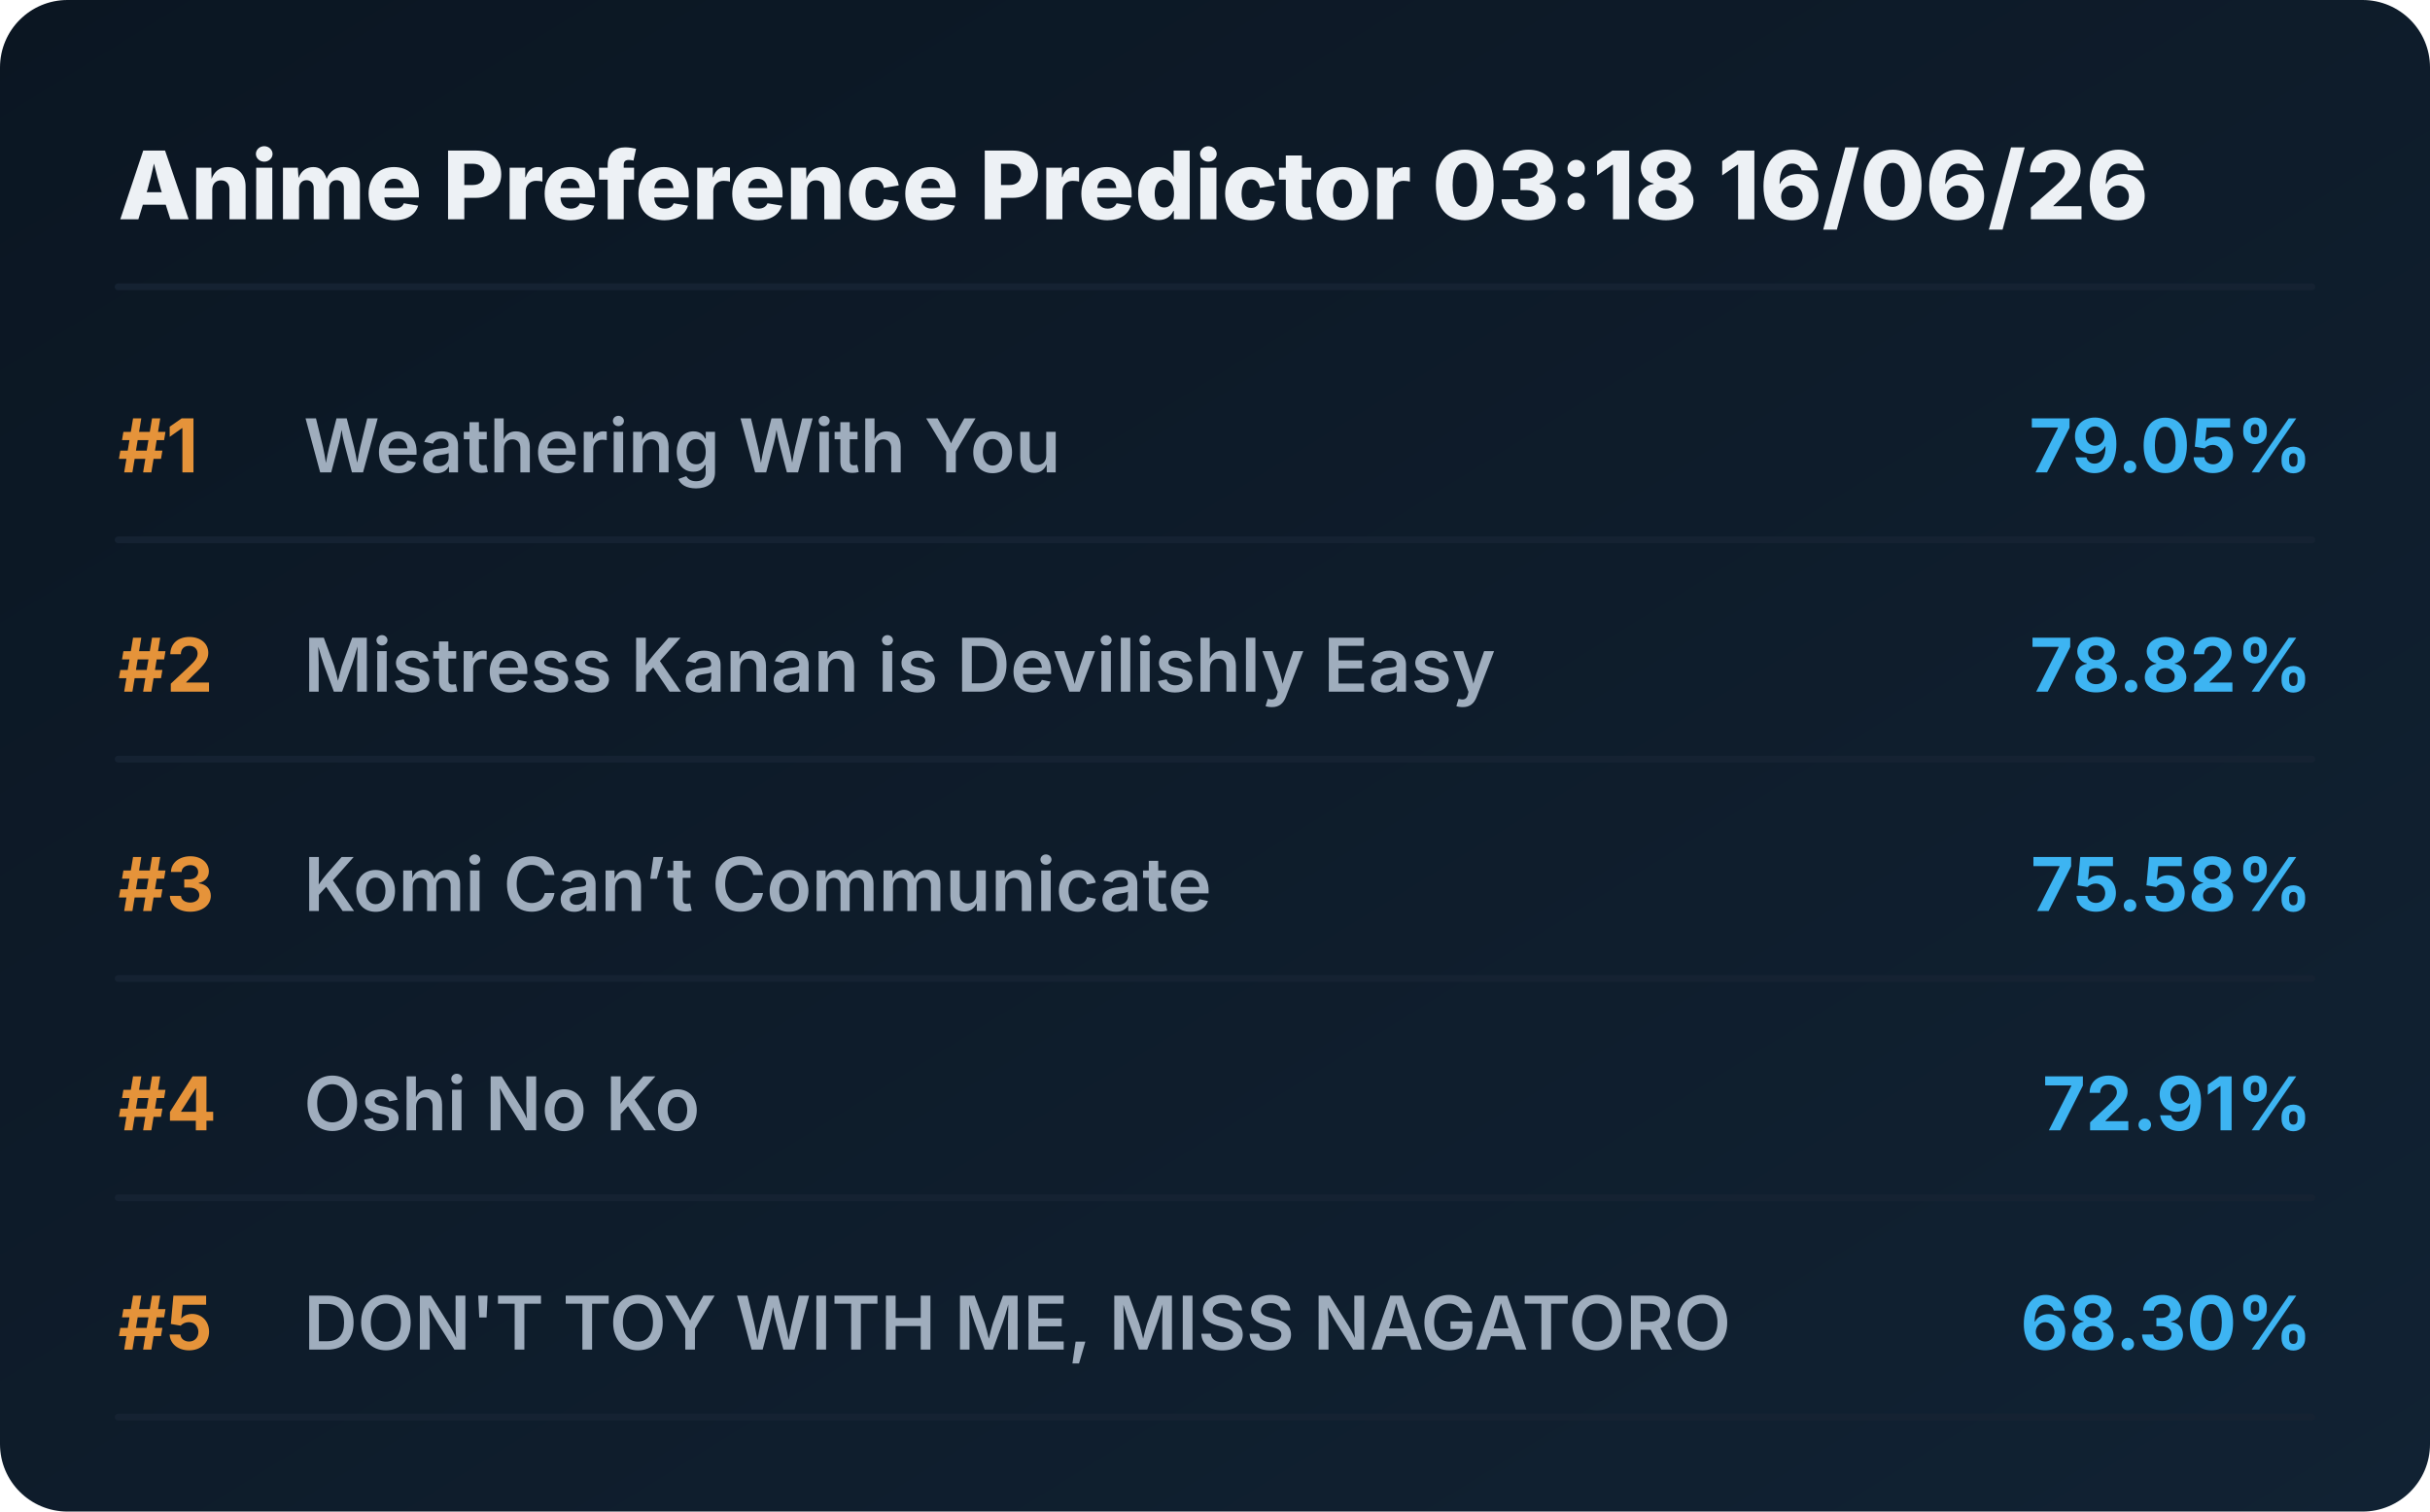
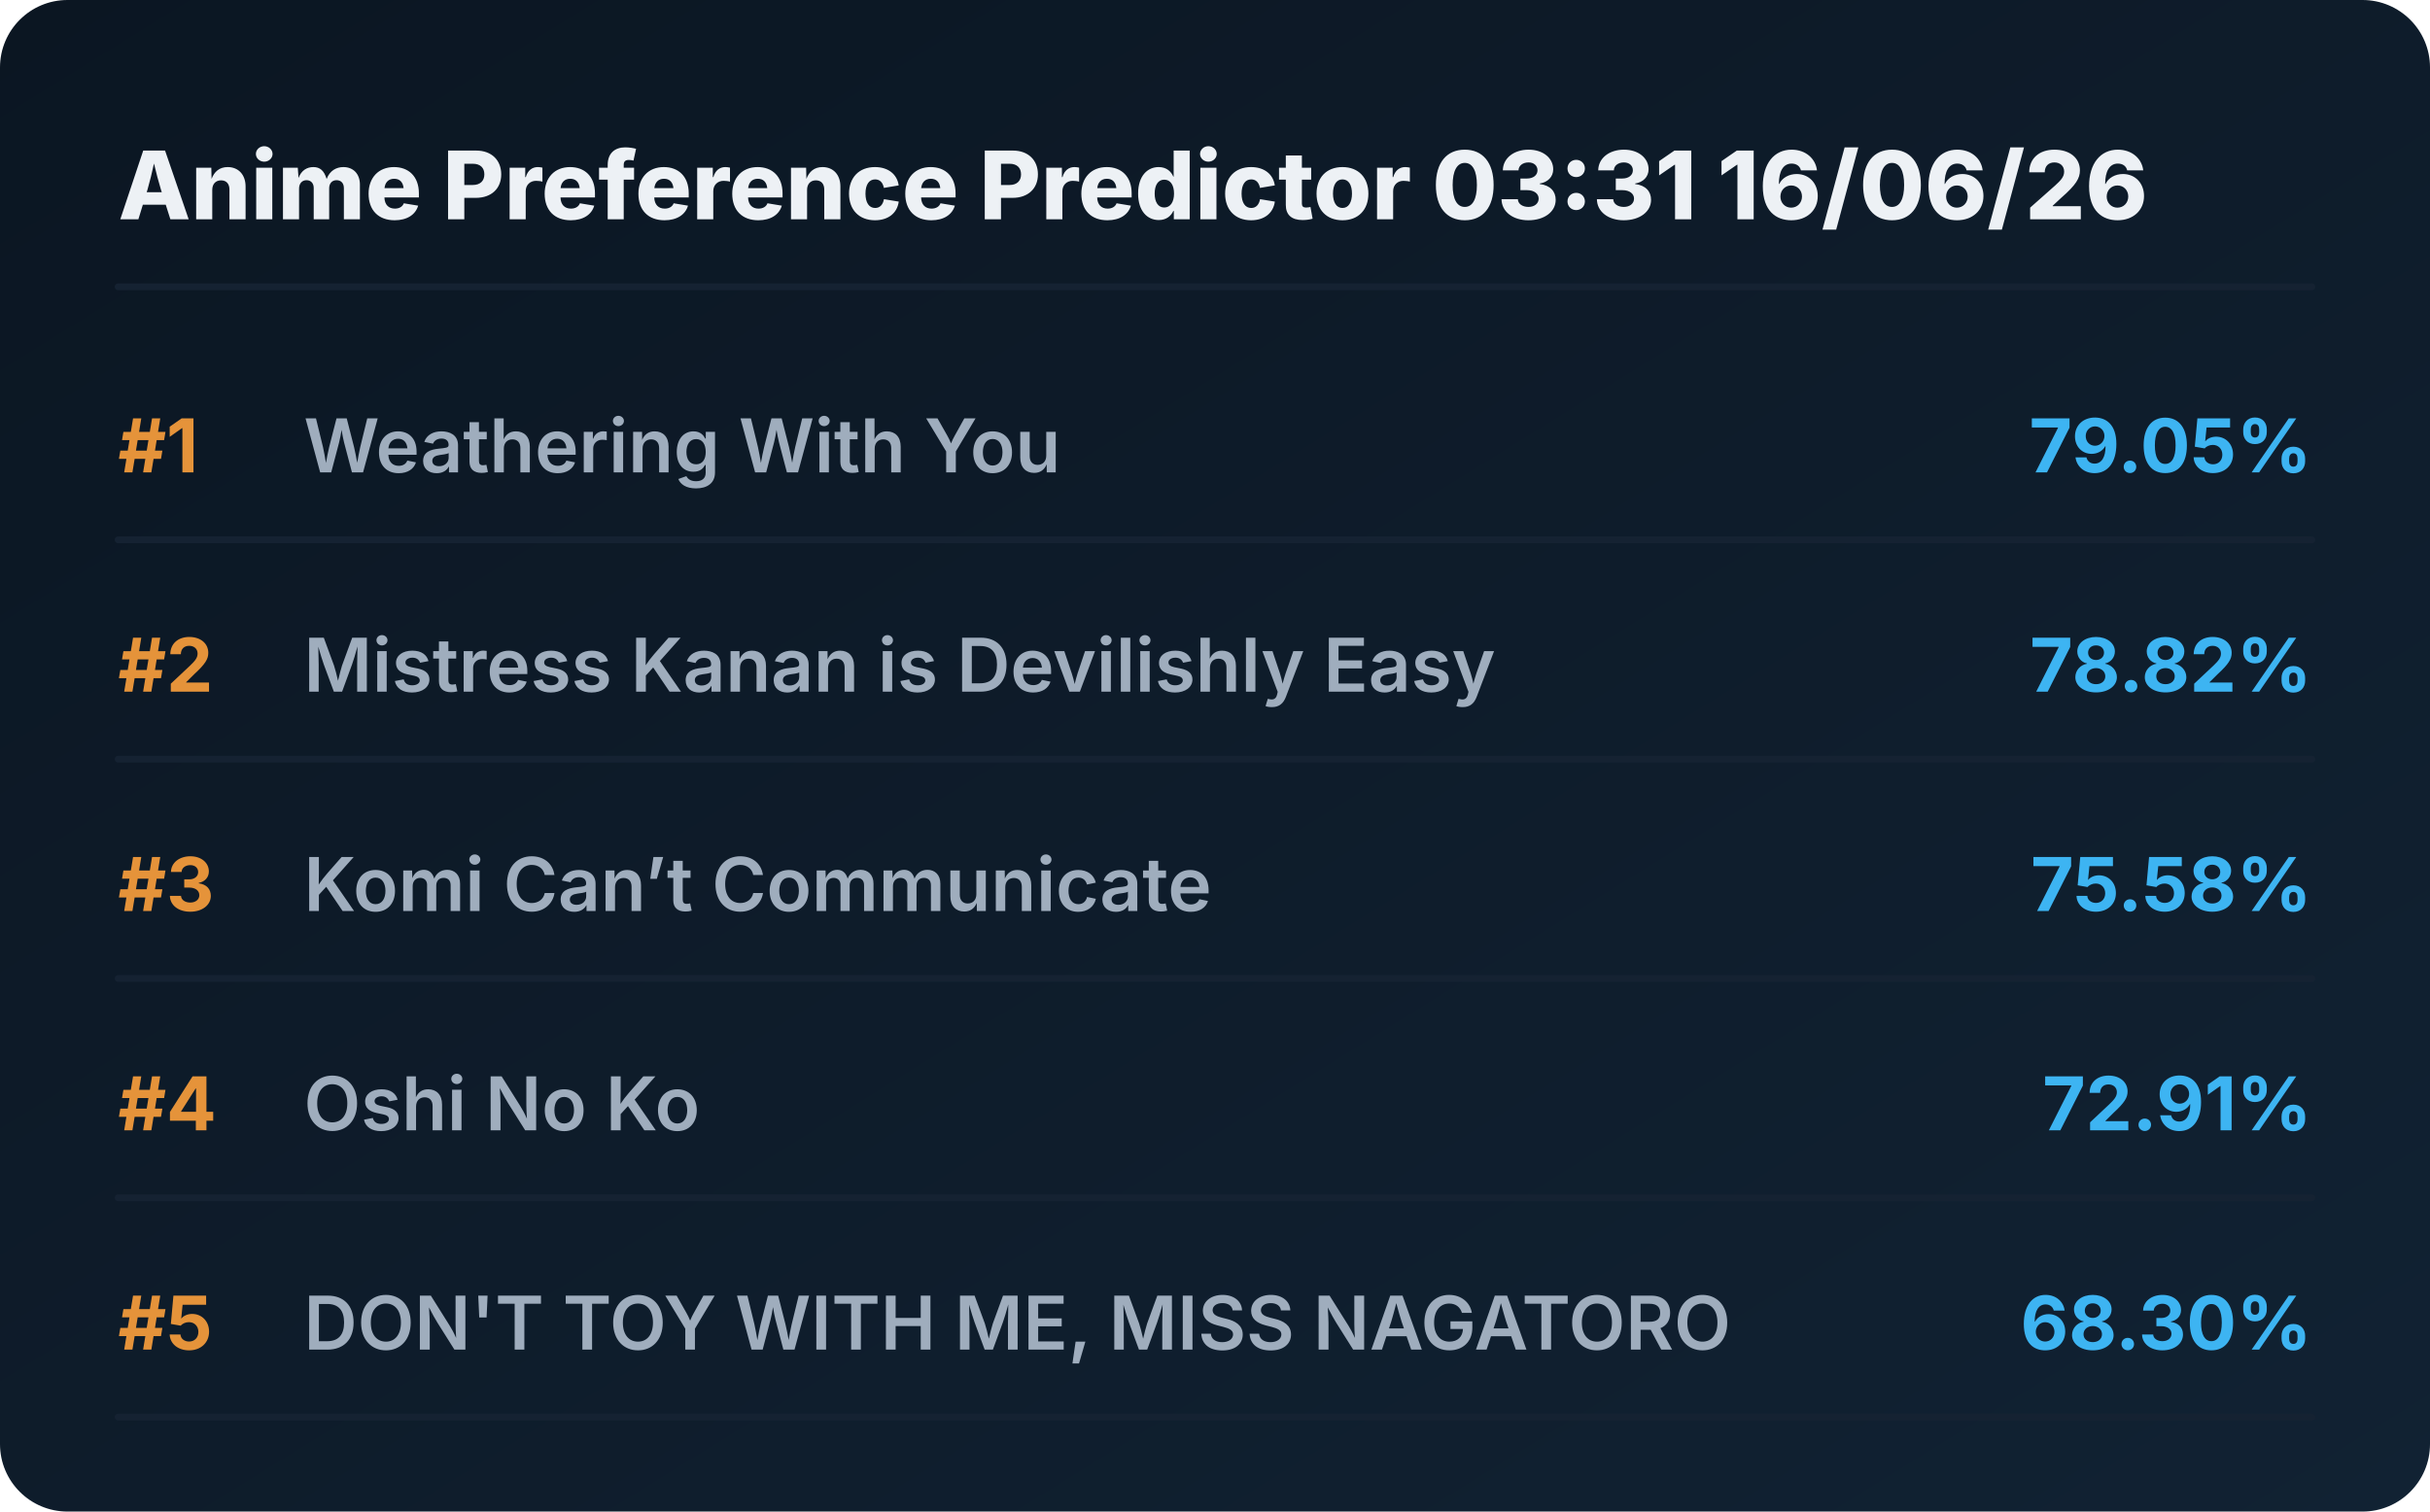
<svg xmlns="http://www.w3.org/2000/svg" viewBox="0 0 720 448" preserveAspectRatio="xMidYMid meet" style="width: 100%; height: auto; max-width: 720px;">
  <defs>
    <linearGradient id="boxGrad" x1="0%" y1="0%" x2="100%" y2="100%">
      <stop offset="0%" stop-color="#0b1622" />
      <stop offset="100%" stop-color="#112233" />
    </linearGradient>
    <clipPath id="titleClip">
      <rect x="90" y="0" width="510" height="100%" />
    </clipPath>
  </defs>
  <style>
    .bg { fill: url(#boxGrad); rx: 20px; }
    .header { font-family: 'Overpass', 'Inter', system-ui, sans-serif; font-weight: 800; font-size: 28px; fill: #edf1f5; }
    .rank { font-family: 'Overpass', 'Inter', system-ui, sans-serif; font-weight: 700; font-size: 22px; fill: #e5933a; }
    .title { font-family: 'Overpass', 'Inter', system-ui, sans-serif; font-weight: 600; font-size: 22px; fill: #9fadbd; }
    .score { font-family: 'Overpass', 'Inter', system-ui, sans-serif; font-weight: 700; font-size: 22px; fill: #3db4f2; }
    .line { stroke: #152232; stroke-width: 2; stroke-linecap: round; }
  </style>
  <rect class="bg" width="720" height="448" />
-   <text x="35" y="65" class="header">Anime Preference Predictor 03:18 16/06/26</text>
+   <text x="35" y="65" class="header">Anime Preference Predictor 03:31 16/06/26</text>
  <line x1="35" y1="85" x2="685" y2="85" class="line" />
  <g transform="translate(0, 0)">
    <text x="35" y="140" class="rank">#1</text>
    <text x="90" y="140" class="title">Weathering With You</text>
    <text x="685" y="140" class="score" text-anchor="end">79.05%</text>
    <line x1="35" y1="160" x2="685" y2="160" class="line" />
  </g>
  <g transform="translate(0, 65)">
    <text x="35" y="140" class="rank">#2</text>
    <text x="90" y="140" class="title">Mistress Kanan is Devilishly Easy</text>
    <text x="685" y="140" class="score" text-anchor="end">78.82%</text>
    <line x1="35" y1="160" x2="685" y2="160" class="line" />
  </g>
  <g transform="translate(0, 130)">
    <text x="35" y="140" class="rank">#3</text>
    <text x="90" y="140" class="title">Komi Can’t Communicate</text>
    <text x="685" y="140" class="score" text-anchor="end">75.58%</text>
    <line x1="35" y1="160" x2="685" y2="160" class="line" />
  </g>
  <g transform="translate(0, 195)">
    <text x="35" y="140" class="rank">#4</text>
    <text x="90" y="140" class="title">Oshi No Ko</text>
    <text x="685" y="140" class="score" text-anchor="end">72.91%</text>
    <line x1="35" y1="160" x2="685" y2="160" class="line" />
  </g>
  <g transform="translate(0, 260)">
    <text x="35" y="140" class="rank">#5</text>
    <text x="90" y="140" class="title">DON'T TOY WITH ME, MISS NAGATORO</text>
    <text x="685" y="140" class="score" text-anchor="end">68.30%</text>
    <line x1="35" y1="160" x2="685" y2="160" class="line" />
  </g>
</svg>
